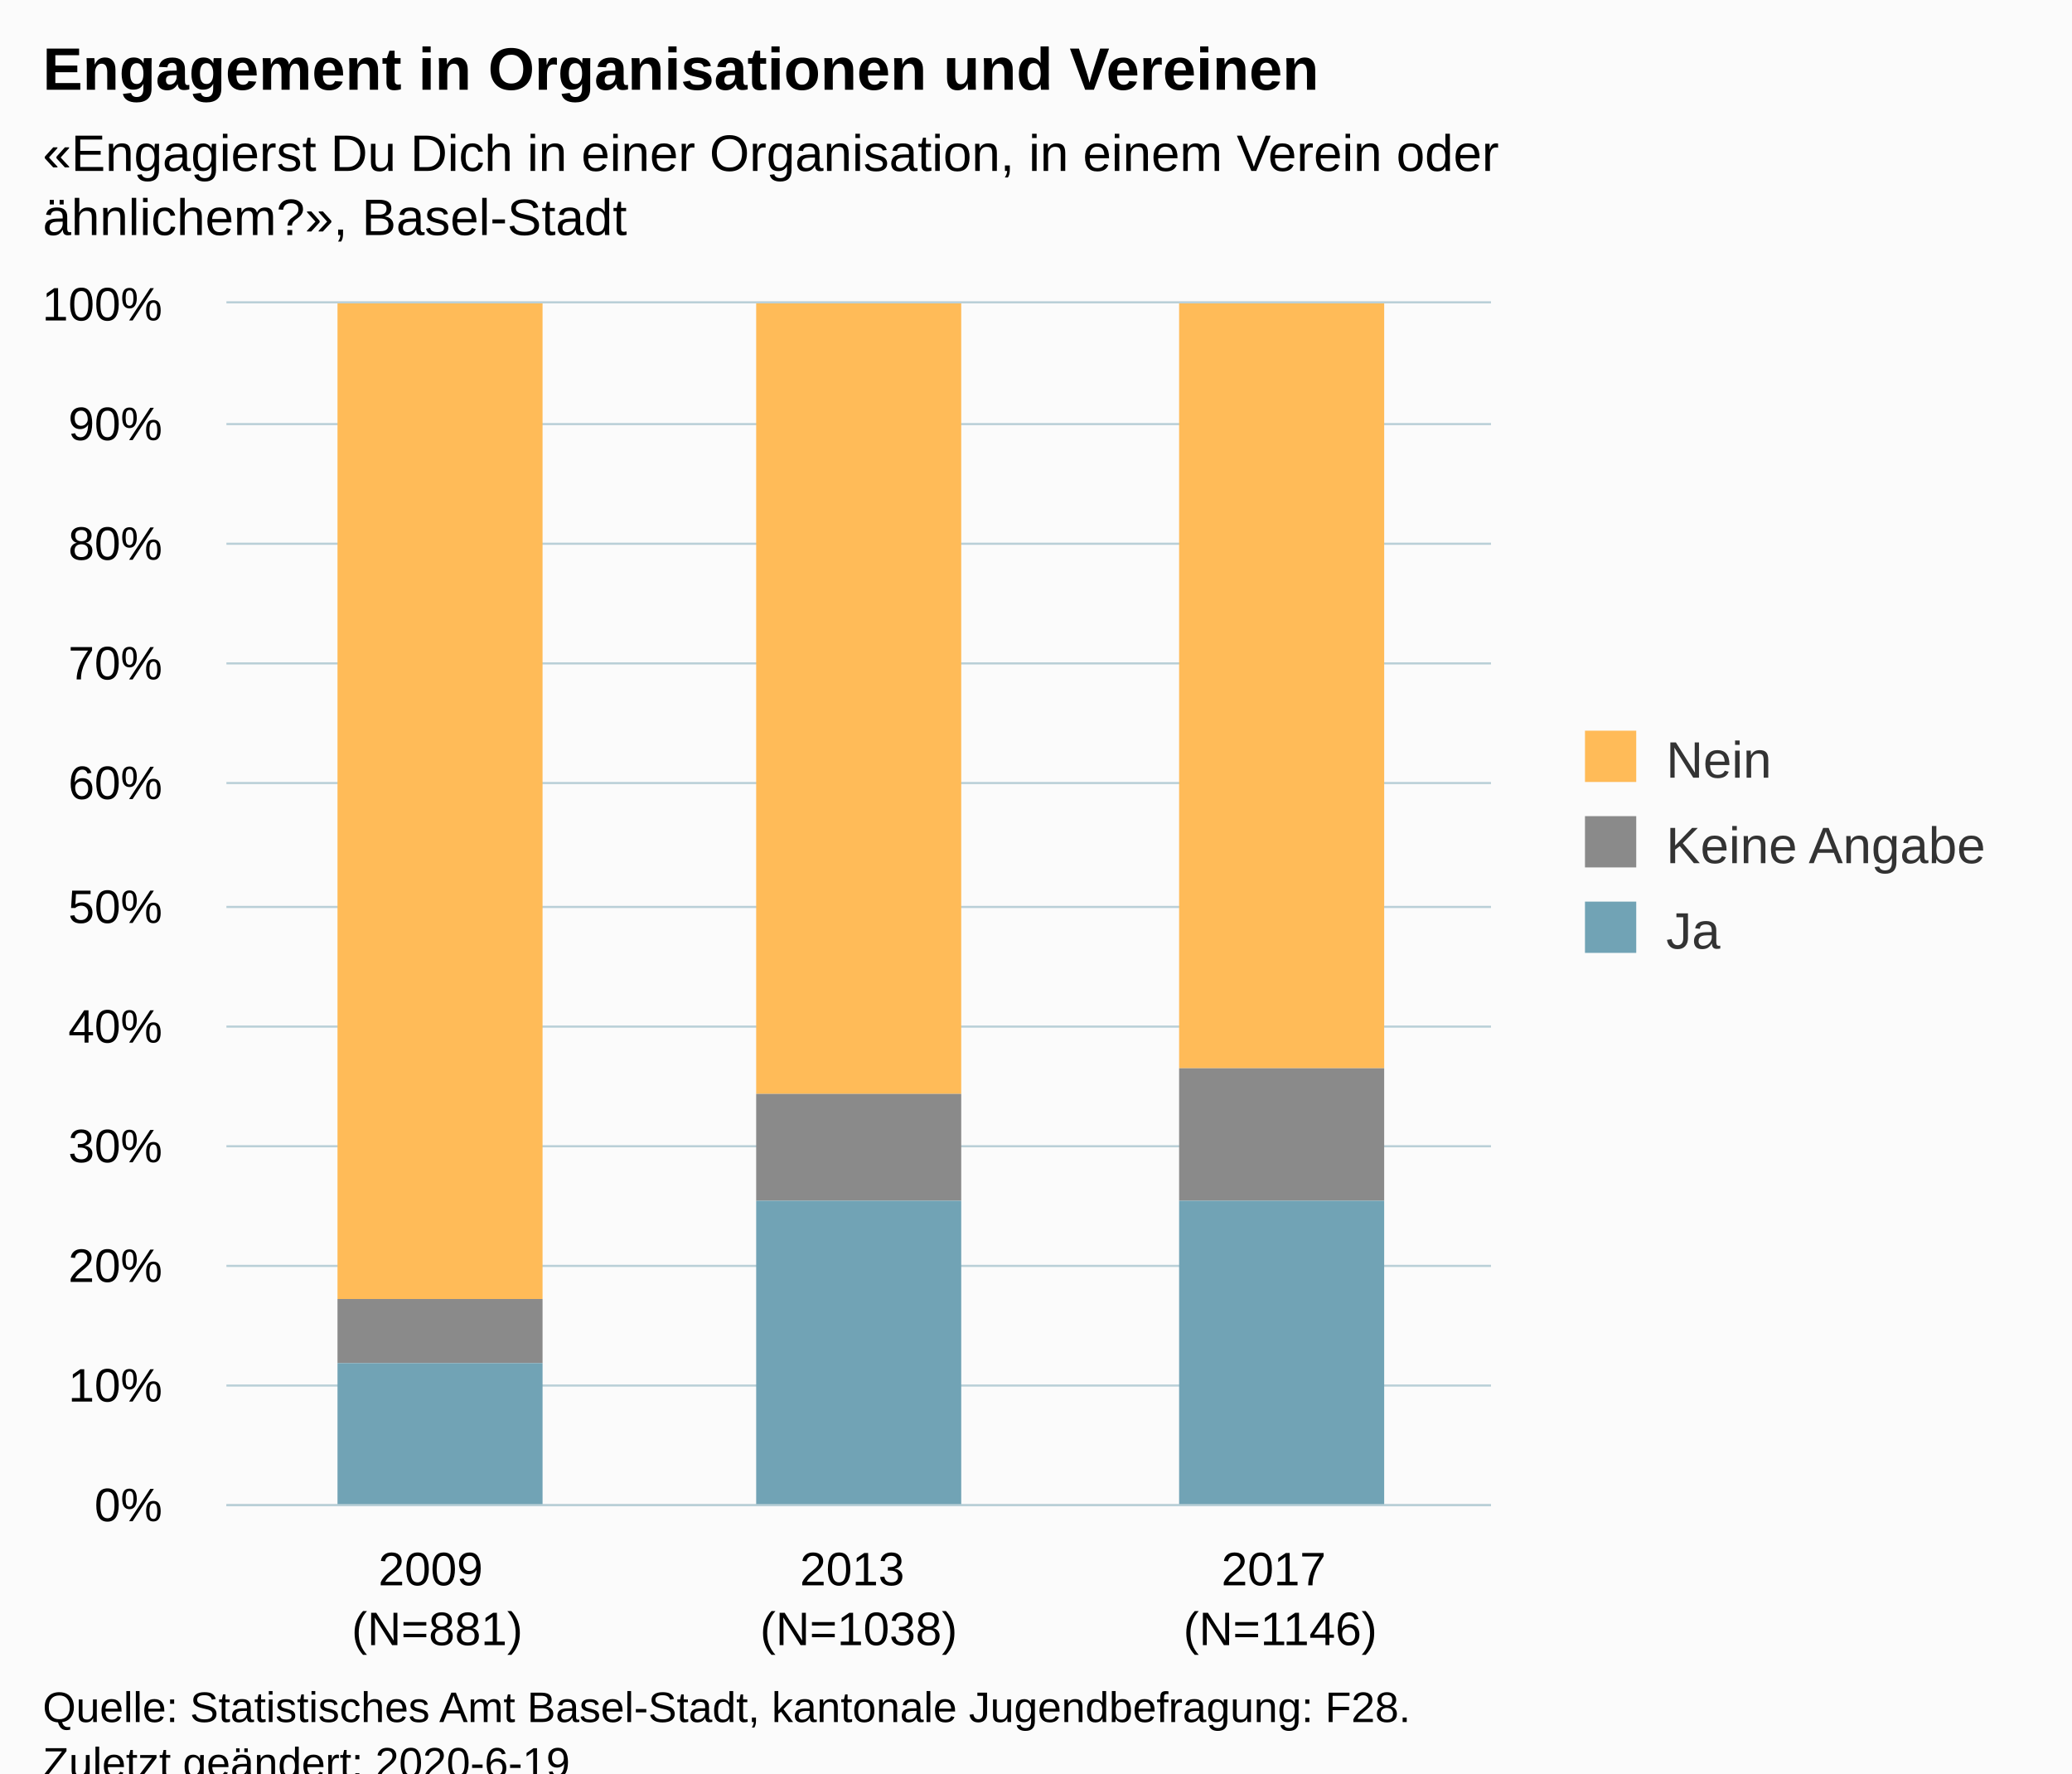
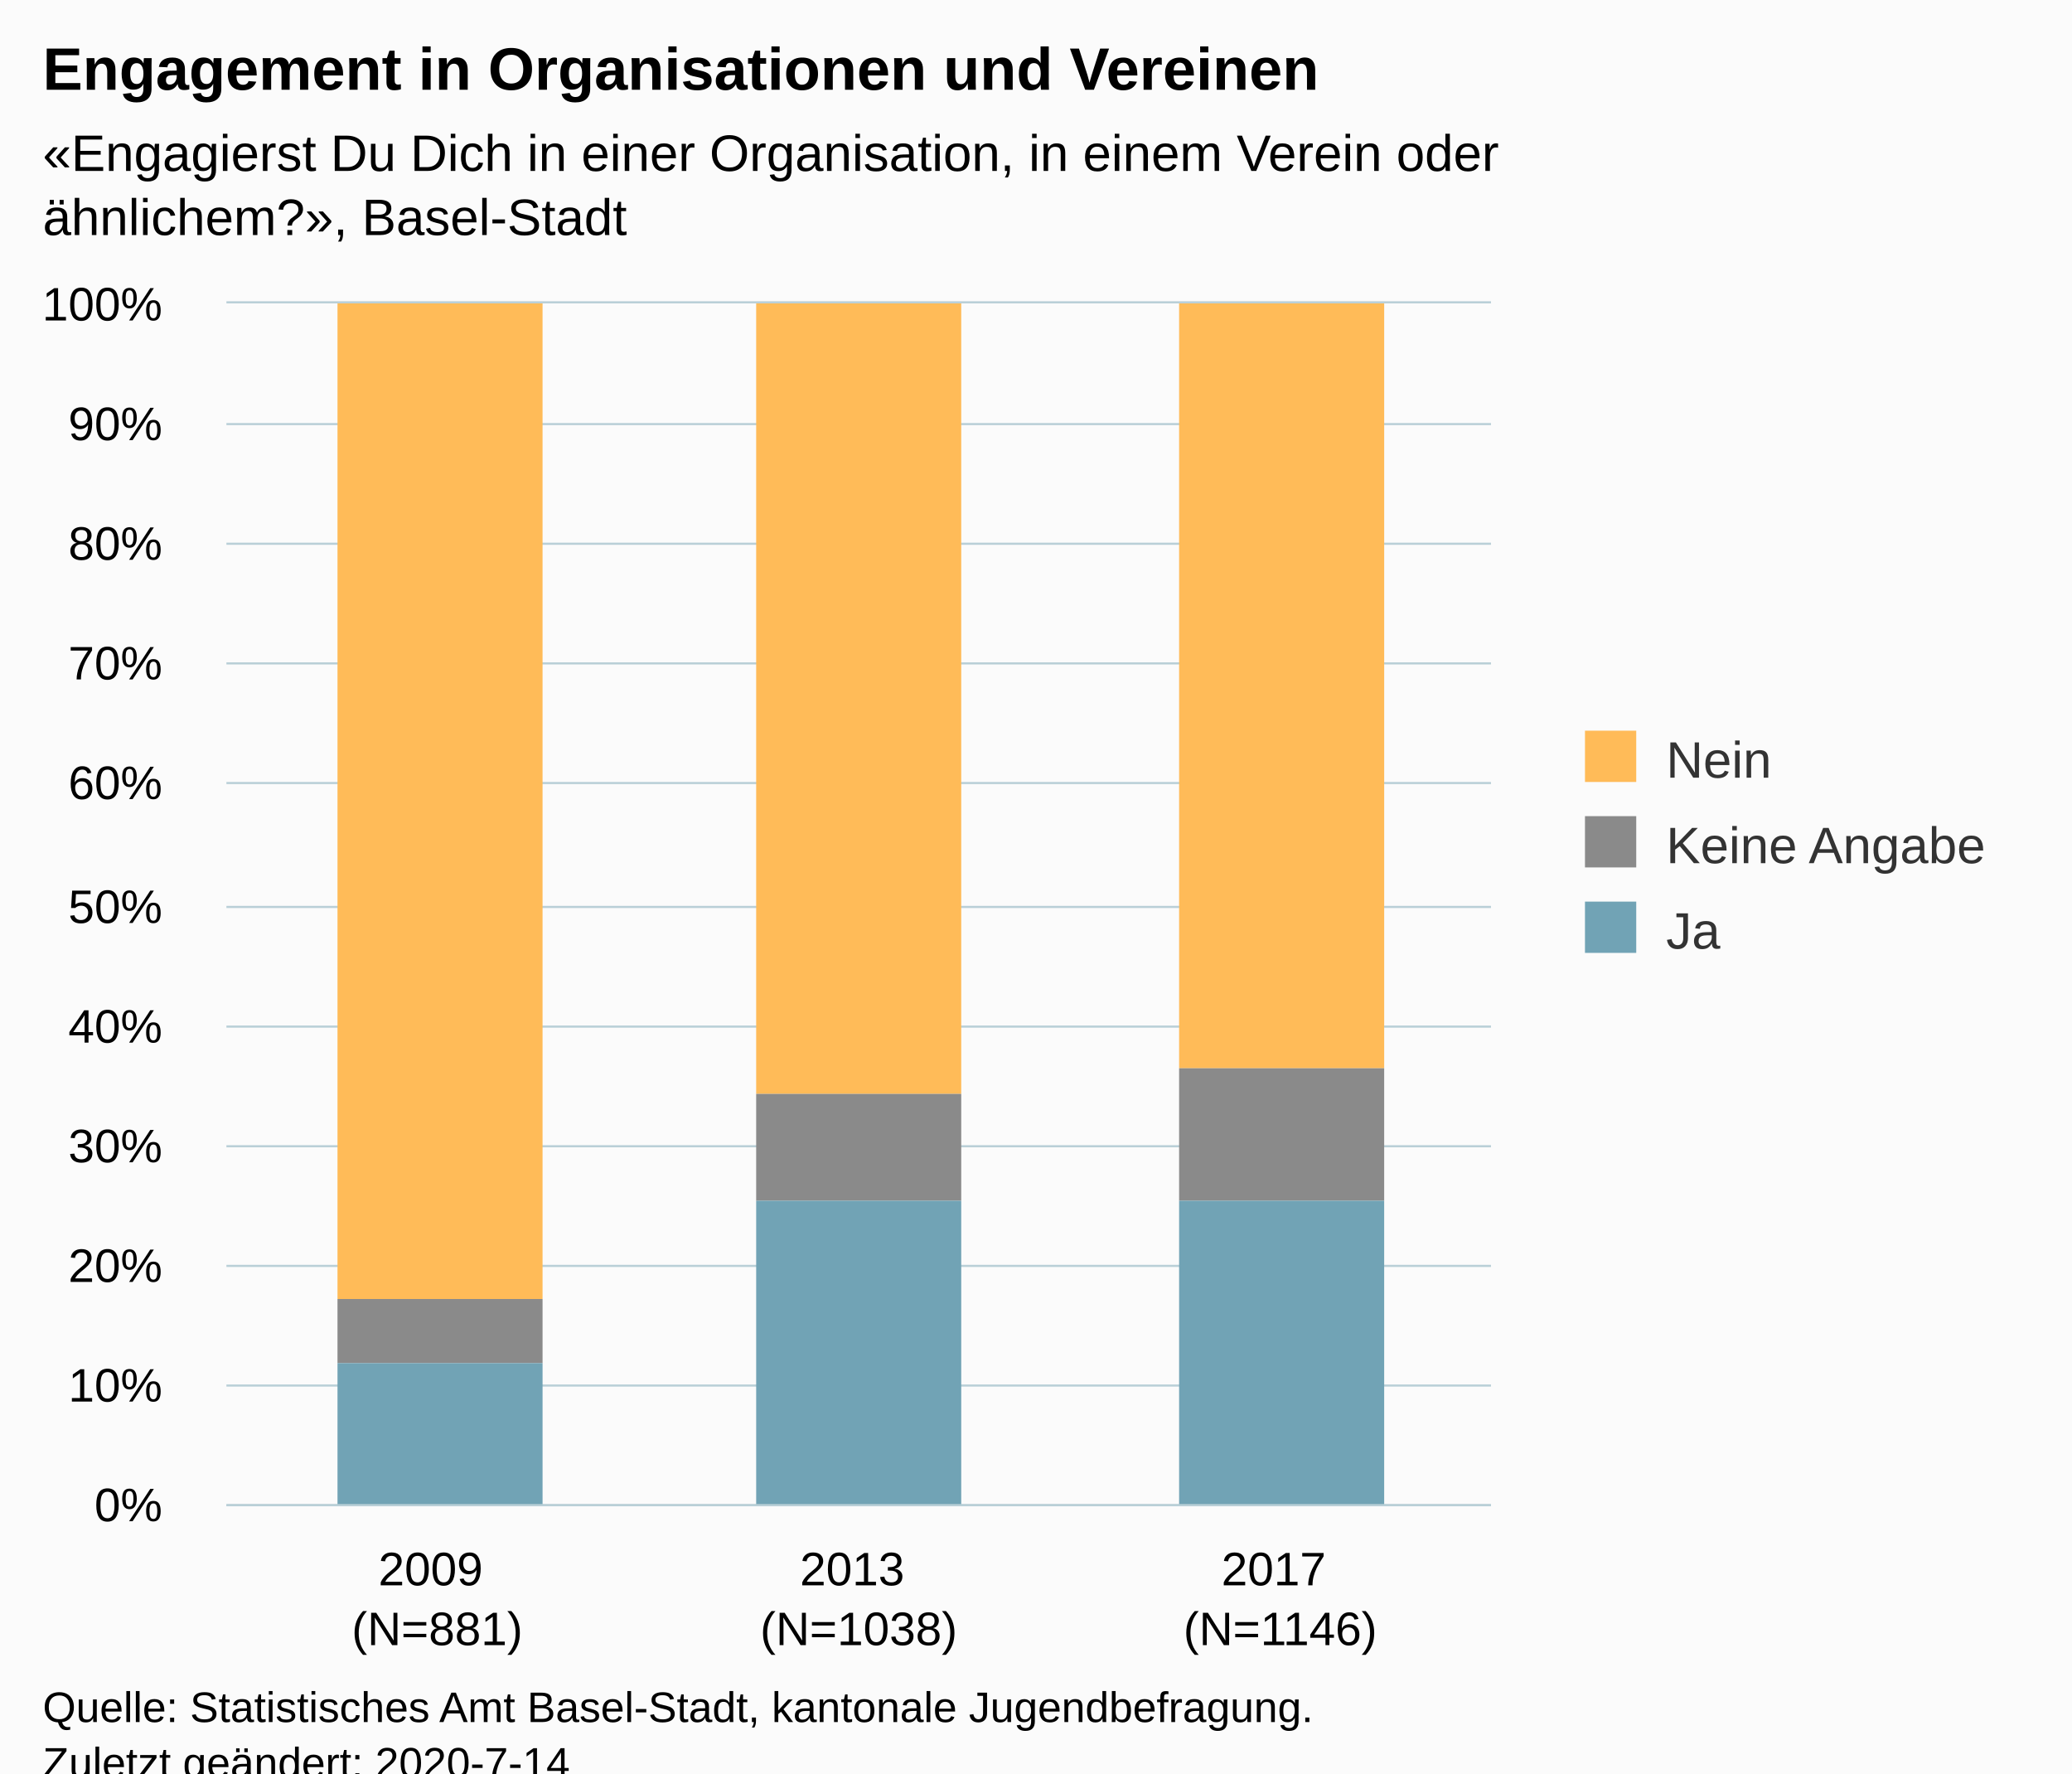
<svg xmlns="http://www.w3.org/2000/svg" version="1.1" class="highcharts-root" style="font-family:Arial;font-size:12px;" viewBox="0 0 485 415">
  <defs>
-     <clipPath id="highcharts-y1rhlvi-6">
+     <clipPath id="highcharts-kd3ux6u-6">
      <rect x="0" y="0" width="296" height="281" fill="none" />
    </clipPath>
-     <clipPath id="highcharts-y1rhlvi-7">
+     <clipPath id="highcharts-kd3ux6u-7">
      <rect x="0" y="0" width="296" height="281" fill="none" />
    </clipPath>
  </defs>
  <rect fill="#fbfbfb" class="highcharts-background" x="0" y="0" width="485" height="428" rx="0" ry="0" />
  <rect fill="none" class="highcharts-plot-background" x="53" y="71" width="296" height="281" />
  <g class="highcharts-pane-group" data-z-index="0" />
  <g class="highcharts-grid highcharts-xaxis-grid " data-z-index="1">
    <path fill="none" data-z-index="1" class="highcharts-grid-line" d="M 151.5 71 L 151.5 352" opacity="1" />
    <path fill="none" data-z-index="1" class="highcharts-grid-line" d="M 249.5 71 L 249.5 352" opacity="1" />
    <path fill="none" data-z-index="1" class="highcharts-grid-line" d="M 348.5 71 L 348.5 352" opacity="1" />
    <path fill="none" data-z-index="1" class="highcharts-grid-line" d="M 52.5 71 L 52.5 352" opacity="1" />
  </g>
  <g class="highcharts-grid highcharts-yaxis-grid " data-z-index="1">
    <path fill="none" stroke="#B9CFD7" stroke-width="0.5" data-z-index="1" class="highcharts-grid-line" d="M 53 352.25 L 349 352.25" opacity="1" />
    <path fill="none" stroke="#B9CFD7" stroke-width="0.5" data-z-index="1" class="highcharts-grid-line" d="M 53 324.25 L 349 324.25" opacity="1" />
    <path fill="none" stroke="#B9CFD7" stroke-width="0.5" data-z-index="1" class="highcharts-grid-line" d="M 53 296.25 L 349 296.25" opacity="1" />
    <path fill="none" stroke="#B9CFD7" stroke-width="0.5" data-z-index="1" class="highcharts-grid-line" d="M 53 268.25 L 349 268.25" opacity="1" />
    <path fill="none" stroke="#B9CFD7" stroke-width="0.5" data-z-index="1" class="highcharts-grid-line" d="M 53 240.25 L 349 240.25" opacity="1" />
    <path fill="none" stroke="#B9CFD7" stroke-width="0.5" data-z-index="1" class="highcharts-grid-line" d="M 53 212.25 L 349 212.25" opacity="1" />
    <path fill="none" stroke="#B9CFD7" stroke-width="0.5" data-z-index="1" class="highcharts-grid-line" d="M 53 183.25 L 349 183.25" opacity="1" />
    <path fill="none" stroke="#B9CFD7" stroke-width="0.5" data-z-index="1" class="highcharts-grid-line" d="M 53 155.25 L 349 155.25" opacity="1" />
    <path fill="none" stroke="#B9CFD7" stroke-width="0.5" data-z-index="1" class="highcharts-grid-line" d="M 53 127.25 L 349 127.25" opacity="1" />
    <path fill="none" stroke="#B9CFD7" stroke-width="0.5" data-z-index="1" class="highcharts-grid-line" d="M 53 99.25 L 349 99.25" opacity="1" />
    <path fill="none" stroke="#B9CFD7" stroke-width="0.5" data-z-index="1" class="highcharts-grid-line" d="M 53 70.75 L 349 70.75" opacity="1" />
  </g>
  <rect fill="none" class="highcharts-plot-border" data-z-index="1" x="53" y="71" width="296" height="281" />
  <g class="highcharts-axis highcharts-xaxis " data-z-index="2">
    <path fill="none" class="highcharts-axis-line" stroke="#B9CFD7" stroke-width="0.5" data-z-index="7" d="M 53 352.25 L 349 352.25" />
  </g>
  <g class="highcharts-axis highcharts-yaxis " data-z-index="2">
    <path fill="none" class="highcharts-axis-line" data-z-index="7" d="M 53 71 L 53 352" />
  </g>
  <g class="highcharts-series-group" data-z-index="3">
-     <g data-z-index="0.1" class="highcharts-series highcharts-series-0 highcharts-column-series " transform="translate(53,71) scale(1 1)" clip-path="url(#highcharts-y1rhlvi-7)">
+     <g data-z-index="0.1" class="highcharts-series highcharts-series-0 highcharts-column-series " transform="translate(53,71) scale(1 1)" clip-path="url(#highcharts-kd3ux6u-7)">
      <rect x="26" y="0" width="48" height="233" fill="#FFBB58" class="highcharts-point" />
      <rect x="124" y="0" width="48" height="185" fill="#FFBB58" class="highcharts-point" />
      <rect x="223" y="0" width="48" height="179" fill="#FFBB58" class="highcharts-point" />
    </g>
    <g data-z-index="0.1" class="highcharts-markers highcharts-series-0 highcharts-column-series " transform="translate(53,71) scale(1 1)" clip-path="none" />
-     <g data-z-index="0.1" class="highcharts-series highcharts-series-1 highcharts-column-series " transform="translate(53,71) scale(1 1)" clip-path="url(#highcharts-y1rhlvi-7)">
+     <g data-z-index="0.1" class="highcharts-series highcharts-series-1 highcharts-column-series " transform="translate(53,71) scale(1 1)" clip-path="url(#highcharts-kd3ux6u-7)">
      <rect x="26" y="233" width="48" height="15" fill="#8A8A8A" class="highcharts-point" />
      <rect x="124" y="185" width="48" height="25" fill="#8A8A8A" class="highcharts-point" />
      <rect x="223" y="179" width="48" height="31" fill="#8A8A8A" class="highcharts-point" />
    </g>
    <g data-z-index="0.1" class="highcharts-markers highcharts-series-1 highcharts-column-series " transform="translate(53,71) scale(1 1)" clip-path="none" />
-     <g data-z-index="0.1" class="highcharts-series highcharts-series-2 highcharts-column-series " transform="translate(53,71) scale(1 1)" clip-path="url(#highcharts-y1rhlvi-7)">
+     <g data-z-index="0.1" class="highcharts-series highcharts-series-2 highcharts-column-series " transform="translate(53,71) scale(1 1)" clip-path="url(#highcharts-kd3ux6u-7)">
      <rect x="26" y="248" width="48" height="34" fill="#71A3B5" class="highcharts-point" />
      <rect x="124" y="210" width="48" height="72" fill="#71A3B5" class="highcharts-point" />
      <rect x="223" y="210" width="48" height="72" fill="#71A3B5" class="highcharts-point" />
    </g>
    <g data-z-index="0.1" class="highcharts-markers highcharts-series-2 highcharts-column-series " transform="translate(53,71) scale(1 1)" clip-path="none" />
  </g>
  <text x="10" text-anchor="start" class="highcharts-title" data-z-index="4" style="color:#000000;font-size:14px;font-weight:bold;fill:#000000;" y="21">
    <tspan>Engagement in Organisationen und Vereinen</tspan>
  </text>
  <text x="10" text-anchor="start" class="highcharts-subtitle" data-z-index="4" style="color:#000000;font-size:12px;fill:#000000;" y="40">
    <tspan>«Engagierst Du Dich in einer Organisation, in einem Verein oder</tspan>
    <tspan dy="15" x="10">ähnlichem?», Basel-Stadt</tspan>
  </text>
  <g class="highcharts-legend" data-z-index="7" transform="translate(361,164)">
    <rect fill="none" class="highcharts-legend-box" rx="0" ry="0" x="0" y="0" width="114" height="71" visibility="visible" />
    <g data-z-index="1">
      <g>
        <g class="highcharts-legend-item highcharts-column-series highcharts-color-undefined highcharts-series-0" data-z-index="1" transform="translate(8,3)">
          <text x="21" style="color:#333333;font-size:12px;font-weight:normal;cursor:pointer;fill:#333333;" text-anchor="start" data-z-index="2" y="15">
            <tspan>Nein</tspan>
          </text>
          <rect x="2" y="4" width="12" height="12" fill="#FFBB58" class="highcharts-point" data-z-index="3" />
        </g>
        <g class="highcharts-legend-item highcharts-column-series highcharts-color-undefined highcharts-series-1" data-z-index="1" transform="translate(8,23)">
          <text x="21" y="15" style="color:#333333;font-size:12px;font-weight:normal;cursor:pointer;fill:#333333;" text-anchor="start" data-z-index="2">
            <tspan>Keine Angabe</tspan>
          </text>
          <rect x="2" y="4" width="12" height="12" fill="#8A8A8A" class="highcharts-point" data-z-index="3" />
        </g>
        <g class="highcharts-legend-item highcharts-column-series highcharts-color-undefined highcharts-series-2" data-z-index="1" transform="translate(8,43)">
          <text x="21" y="15" style="color:#333333;font-size:12px;font-weight:normal;cursor:pointer;fill:#333333;" text-anchor="start" data-z-index="2">
            <tspan>Ja</tspan>
          </text>
          <rect x="2" y="4" width="12" height="12" fill="#71A3B5" class="highcharts-point" data-z-index="3" />
        </g>
      </g>
    </g>
  </g>
  <g class="highcharts-axis-labels highcharts-xaxis-labels " data-z-index="7">
    <text x="102.333" style="color:#000000;cursor:default;font-size:11px;white-space:nowrap;fill:#000000;" text-anchor="middle" transform="translate(0,0)" y="371" opacity="1">
      <tspan>2009</tspan>
      <tspan x="102.333" dy="14">(N=881)</tspan>
    </text>
    <text x="201" style="color:#000000;cursor:default;font-size:11px;white-space:nowrap;fill:#000000;" text-anchor="middle" transform="translate(0,0)" y="371" opacity="1">
      <tspan>2013</tspan>
      <tspan x="201" dy="14">(N=1038)</tspan>
    </text>
    <text x="299.667" style="color:#000000;cursor:default;font-size:11px;white-space:nowrap;fill:#000000;" text-anchor="middle" transform="translate(0,0)" y="371" opacity="1">
      <tspan>2017</tspan>
      <tspan x="299.667" dy="14">(N=1146)</tspan>
    </text>
  </g>
  <g class="highcharts-axis-labels highcharts-yaxis-labels " data-z-index="7">
    <text x="38" style="color:#000000;cursor:default;font-size:11px;white-space:nowrap;fill:#000000;" text-anchor="end" transform="translate(0,0)" y="356" opacity="1">0%</text>
    <text x="38" style="color:#000000;cursor:default;font-size:11px;white-space:nowrap;fill:#000000;" text-anchor="end" transform="translate(0,0)" y="328" opacity="1">10%</text>
    <text x="38" style="color:#000000;cursor:default;font-size:11px;white-space:nowrap;fill:#000000;" text-anchor="end" transform="translate(0,0)" y="300" opacity="1">20%</text>
    <text x="38" style="color:#000000;cursor:default;font-size:11px;white-space:nowrap;fill:#000000;" text-anchor="end" transform="translate(0,0)" y="272" opacity="1">30%</text>
    <text x="38" style="color:#000000;cursor:default;font-size:11px;white-space:nowrap;fill:#000000;" text-anchor="end" transform="translate(0,0)" y="244" opacity="1">40%</text>
    <text x="38" style="color:#000000;cursor:default;font-size:11px;white-space:nowrap;fill:#000000;" text-anchor="end" transform="translate(0,0)" y="216" opacity="1">50%</text>
    <text x="38" style="color:#000000;cursor:default;font-size:11px;white-space:nowrap;fill:#000000;" text-anchor="end" transform="translate(0,0)" y="187" opacity="1">60%</text>
    <text x="38" style="color:#000000;cursor:default;font-size:11px;white-space:nowrap;fill:#000000;" text-anchor="end" transform="translate(0,0)" y="159" opacity="1">70%</text>
    <text x="38" style="color:#000000;cursor:default;font-size:11px;white-space:nowrap;fill:#000000;" text-anchor="end" transform="translate(0,0)" y="131" opacity="1">80%</text>
    <text x="38" style="color:#000000;cursor:default;font-size:11px;white-space:nowrap;fill:#000000;" text-anchor="end" transform="translate(0,0)" y="103" opacity="1">90%</text>
    <text x="38" style="color:#000000;cursor:default;font-size:11px;white-space:nowrap;fill:#000000;" text-anchor="end" transform="translate(0,0)" y="75" opacity="1">100%</text>
  </g>
  <text x="10" class="highcharts-credits" text-anchor="start" data-z-index="8" style="cursor:default;color:#000000;font-size:10px;fill:#000000;" y="403">
-     <tspan>Quelle: Statistisches Amt Basel-Stadt, kantonale Jugendbefragung: F28.</tspan>
-     <tspan x="10" dy="13">Zuletzt geändert: 2020-6-19</tspan>
+     <tspan>Quelle: Statistisches Amt Basel-Stadt, kantonale Jugendbefragung.</tspan>
+     <tspan x="10" dy="13">Zuletzt geändert: 2020-7-14</tspan>
  </text>
</svg>
